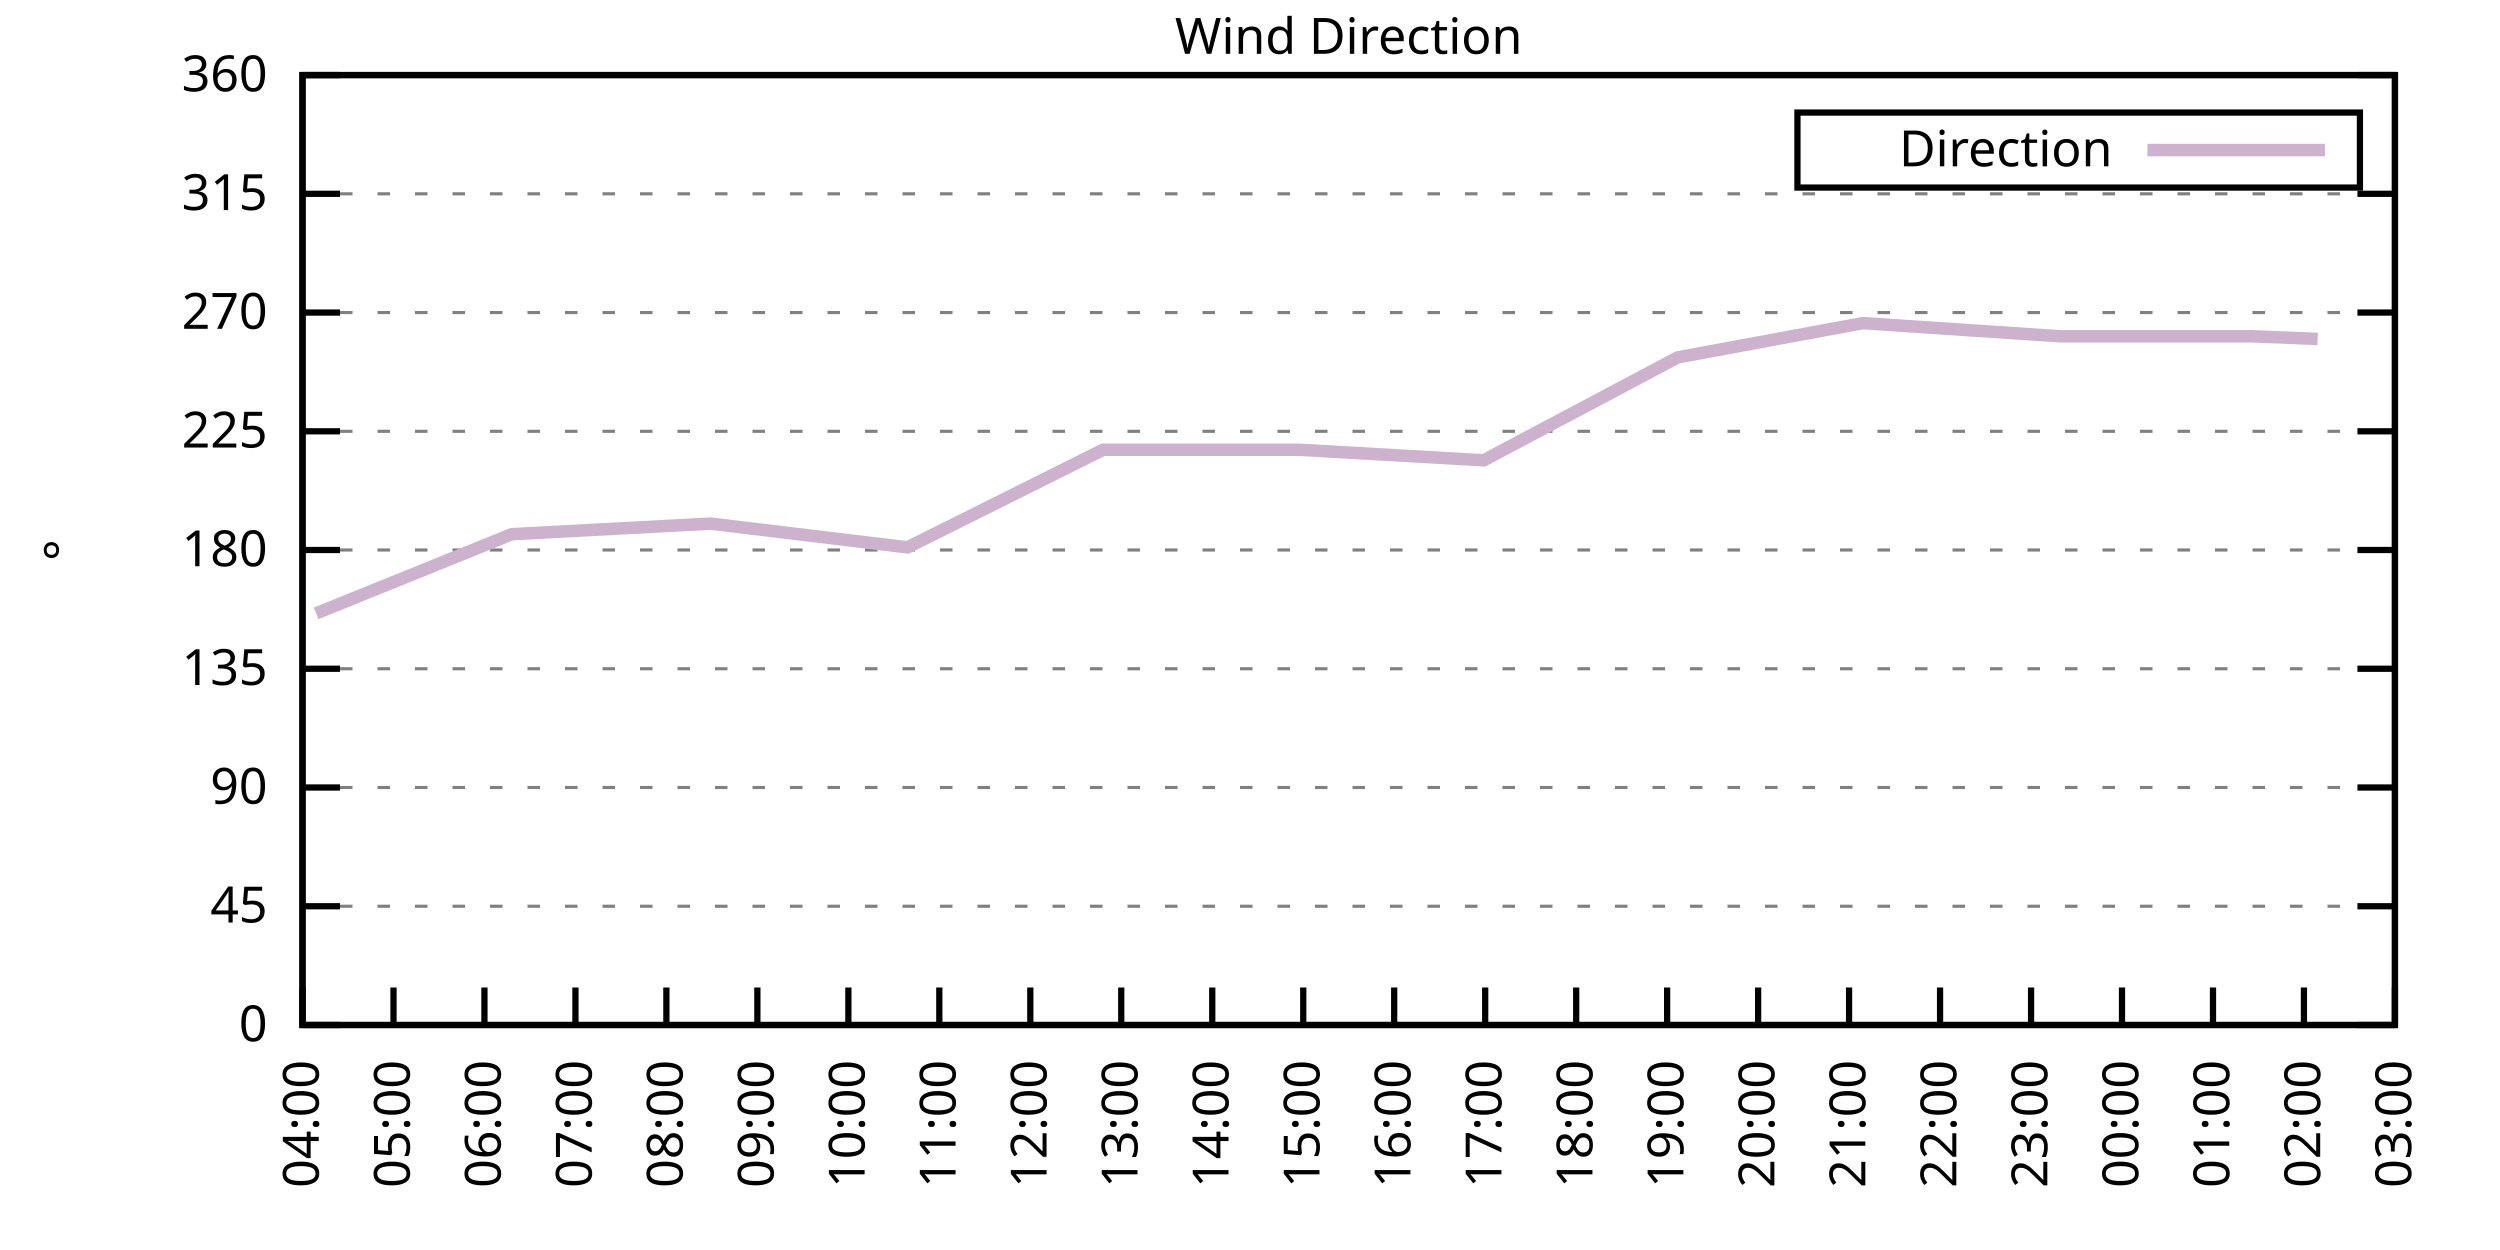
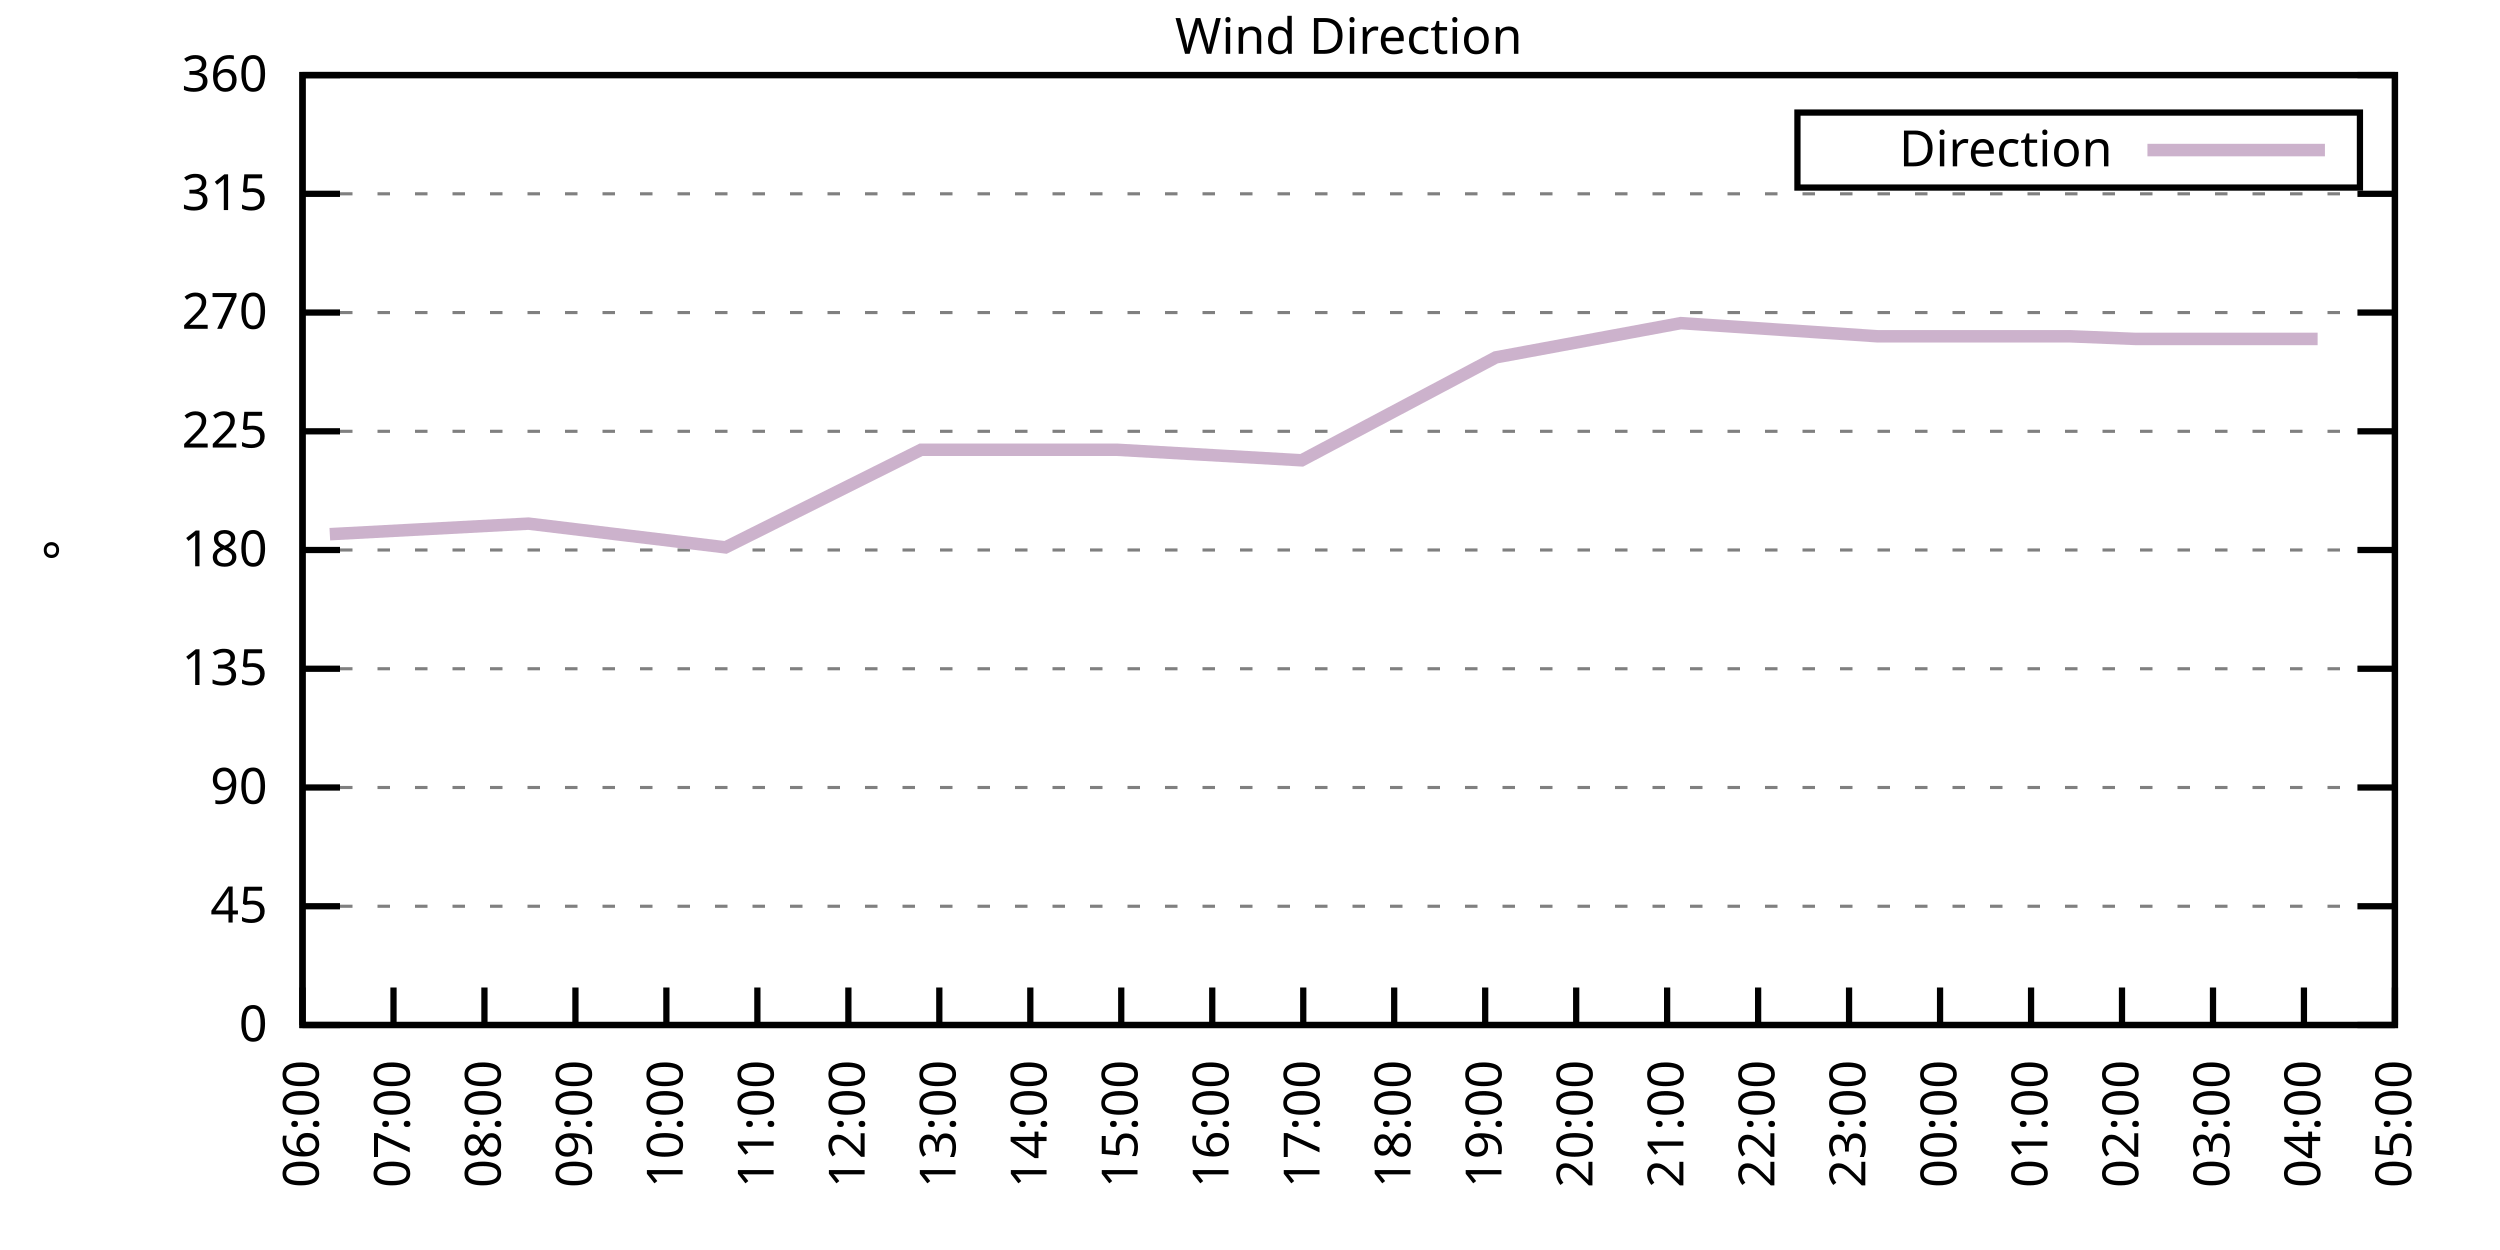
<svg xmlns="http://www.w3.org/2000/svg" xmlns:xlink="http://www.w3.org/1999/xlink" width="400" height="200" viewBox="0 0 400 200">
  <g id="gnuplot_canvas">
    <rect x="0" y="0" width="400" height="200" fill="none" />
    <defs>
      <circle id="gpDot" r="0.5" stroke-width="0.5" stroke="currentColor" />
      <path id="gpPt0" stroke-width="0.333" stroke="currentColor" d="M-1,0 h2 M0,-1 v2" />
      <path id="gpPt1" stroke-width="0.333" stroke="currentColor" d="M-1,-1 L1,1 M1,-1 L-1,1" />
      <path id="gpPt2" stroke-width="0.333" stroke="currentColor" d="M-1,0 L1,0 M0,-1 L0,1 M-1,-1 L1,1 M-1,1 L1,-1" />
      <rect id="gpPt3" stroke-width="0.333" stroke="currentColor" x="-1" y="-1" width="2" height="2" />
      <rect id="gpPt4" stroke-width="0.333" stroke="currentColor" fill="currentColor" x="-1" y="-1" width="2" height="2" />
      <circle id="gpPt5" stroke-width="0.333" stroke="currentColor" cx="0" cy="0" r="1" />
      <use xlink:href="#gpPt5" id="gpPt6" fill="currentColor" stroke="none" />
      <path id="gpPt7" stroke-width="0.333" stroke="currentColor" d="M0,-1.33 L-1.33,0.67 L1.33,0.67 z" />
      <use xlink:href="#gpPt7" id="gpPt8" fill="currentColor" stroke="none" />
      <use xlink:href="#gpPt7" id="gpPt9" stroke="currentColor" transform="rotate(180)" />
      <use xlink:href="#gpPt9" id="gpPt10" fill="currentColor" stroke="none" />
      <use xlink:href="#gpPt3" id="gpPt11" stroke="currentColor" transform="rotate(45)" />
      <use xlink:href="#gpPt11" id="gpPt12" fill="currentColor" stroke="none" />
      <path id="gpPt13" stroke-width="0.333" stroke="currentColor" d="M0,1.330 L1.265,0.411 L0.782,-1.067 L-0.782,-1.076 L-1.265,0.411 z" />
      <use xlink:href="#gpPt13" id="gpPt14" fill="currentColor" stroke="none" />
      <filter id="textbox" filterUnits="objectBoundingBox" x="0" y="0" height="1" width="1">
        <feFlood flood-color="white" flood-opacity="1" result="bgnd" />
        <feComposite in="SourceGraphic" in2="bgnd" operator="atop" />
      </filter>
      <filter id="greybox" filterUnits="objectBoundingBox" x="0" y="0" height="1" width="1">
        <feFlood flood-color="lightgrey" flood-opacity="1" result="grey" />
        <feComposite in="SourceGraphic" in2="grey" operator="atop" />
      </filter>
    </defs>
    <g fill="none" color="white" stroke="currentColor" stroke-width="1.00" stroke-linecap="butt" stroke-linejoin="miter">
</g>
    <g fill="none" color="black" stroke="currentColor" stroke-width="1.00" stroke-linecap="butt" stroke-linejoin="miter">
      <g stroke="none" shape-rendering="crispEdges">
        <polygon fill="rgb(255, 255, 255)" points="48.40,164.00 383.18,164.00 383.18,12.02 48.40,12.02 " />
      </g>
    </g>
    <g fill="none" color="black" stroke="currentColor" stroke-width="1.00" stroke-linecap="butt" stroke-linejoin="miter">
</g>
    <g fill="none" color="black" stroke="black" stroke-width="0.50" stroke-linecap="butt" stroke-linejoin="miter">
</g>
    <g fill="none" color="gray" stroke="currentColor" stroke-width="0.50" stroke-linecap="butt" stroke-linejoin="miter">
      <path stroke="gray" stroke-dasharray="2,4" class="gridline" d="M48.40,164.00 L383.19,164.00  " />
    </g>
    <g fill="none" color="gray" stroke="gray" stroke-width="1.00" stroke-linecap="butt" stroke-linejoin="miter">
</g>
    <g fill="none" color="black" stroke="currentColor" stroke-width="1.00" stroke-linecap="butt" stroke-linejoin="miter">
      <path stroke="black" d="M48.40,164.00 L54.40,164.00 M383.19,164.00 L377.19,164.00  " />
      <g transform="translate(42.80,166.60)" stroke="none" fill="black" font-family="Sans" font-size="8.00" text-anchor="end">
        <text>
          <tspan font-family="Sans"> 0</tspan>
        </text>
      </g>
    </g>
    <g fill="none" color="black" stroke="currentColor" stroke-width="1.00" stroke-linecap="butt" stroke-linejoin="miter">
</g>
    <g fill="none" color="black" stroke="black" stroke-width="0.50" stroke-linecap="butt" stroke-linejoin="miter">
</g>
    <g fill="none" color="gray" stroke="currentColor" stroke-width="0.50" stroke-linecap="butt" stroke-linejoin="miter">
      <path stroke="gray" stroke-dasharray="2,4" class="gridline" d="M48.40,145.00 L383.19,145.00  " />
    </g>
    <g fill="none" color="gray" stroke="gray" stroke-width="1.00" stroke-linecap="butt" stroke-linejoin="miter">
</g>
    <g fill="none" color="black" stroke="currentColor" stroke-width="1.00" stroke-linecap="butt" stroke-linejoin="miter">
      <path stroke="black" d="M48.40,145.00 L54.40,145.00 M383.19,145.00 L377.19,145.00  " />
      <g transform="translate(42.80,147.60)" stroke="none" fill="black" font-family="Sans" font-size="8.00" text-anchor="end">
        <text>
          <tspan font-family="Sans"> 45</tspan>
        </text>
      </g>
    </g>
    <g fill="none" color="black" stroke="currentColor" stroke-width="1.00" stroke-linecap="butt" stroke-linejoin="miter">
</g>
    <g fill="none" color="black" stroke="black" stroke-width="0.50" stroke-linecap="butt" stroke-linejoin="miter">
</g>
    <g fill="none" color="gray" stroke="currentColor" stroke-width="0.50" stroke-linecap="butt" stroke-linejoin="miter">
      <path stroke="gray" stroke-dasharray="2,4" class="gridline" d="M48.40,126.00 L383.19,126.00  " />
    </g>
    <g fill="none" color="gray" stroke="gray" stroke-width="1.00" stroke-linecap="butt" stroke-linejoin="miter">
</g>
    <g fill="none" color="black" stroke="currentColor" stroke-width="1.00" stroke-linecap="butt" stroke-linejoin="miter">
      <path stroke="black" d="M48.40,126.00 L54.40,126.00 M383.19,126.00 L377.19,126.00  " />
      <g transform="translate(42.80,128.60)" stroke="none" fill="black" font-family="Sans" font-size="8.00" text-anchor="end">
        <text>
          <tspan font-family="Sans"> 90</tspan>
        </text>
      </g>
    </g>
    <g fill="none" color="black" stroke="currentColor" stroke-width="1.00" stroke-linecap="butt" stroke-linejoin="miter">
</g>
    <g fill="none" color="black" stroke="black" stroke-width="0.50" stroke-linecap="butt" stroke-linejoin="miter">
</g>
    <g fill="none" color="gray" stroke="currentColor" stroke-width="0.50" stroke-linecap="butt" stroke-linejoin="miter">
      <path stroke="gray" stroke-dasharray="2,4" class="gridline" d="M48.40,107.00 L383.19,107.00  " />
    </g>
    <g fill="none" color="gray" stroke="gray" stroke-width="1.00" stroke-linecap="butt" stroke-linejoin="miter">
</g>
    <g fill="none" color="black" stroke="currentColor" stroke-width="1.00" stroke-linecap="butt" stroke-linejoin="miter">
      <path stroke="black" d="M48.40,107.00 L54.40,107.00 M383.19,107.00 L377.19,107.00  " />
      <g transform="translate(42.80,109.60)" stroke="none" fill="black" font-family="Sans" font-size="8.00" text-anchor="end">
        <text>
          <tspan font-family="Sans"> 135</tspan>
        </text>
      </g>
    </g>
    <g fill="none" color="black" stroke="currentColor" stroke-width="1.00" stroke-linecap="butt" stroke-linejoin="miter">
</g>
    <g fill="none" color="black" stroke="black" stroke-width="0.50" stroke-linecap="butt" stroke-linejoin="miter">
</g>
    <g fill="none" color="gray" stroke="currentColor" stroke-width="0.50" stroke-linecap="butt" stroke-linejoin="miter">
      <path stroke="gray" stroke-dasharray="2,4" class="gridline" d="M48.40,88.00 L383.19,88.00  " />
    </g>
    <g fill="none" color="gray" stroke="gray" stroke-width="1.00" stroke-linecap="butt" stroke-linejoin="miter">
</g>
    <g fill="none" color="black" stroke="currentColor" stroke-width="1.00" stroke-linecap="butt" stroke-linejoin="miter">
      <path stroke="black" d="M48.40,88.00 L54.40,88.00 M383.19,88.00 L377.19,88.00  " />
      <g transform="translate(42.80,90.60)" stroke="none" fill="black" font-family="Sans" font-size="8.00" text-anchor="end">
        <text>
          <tspan font-family="Sans"> 180</tspan>
        </text>
      </g>
    </g>
    <g fill="none" color="black" stroke="currentColor" stroke-width="1.00" stroke-linecap="butt" stroke-linejoin="miter">
</g>
    <g fill="none" color="black" stroke="black" stroke-width="0.50" stroke-linecap="butt" stroke-linejoin="miter">
</g>
    <g fill="none" color="gray" stroke="currentColor" stroke-width="0.50" stroke-linecap="butt" stroke-linejoin="miter">
      <path stroke="gray" stroke-dasharray="2,4" class="gridline" d="M48.40,69.01 L383.19,69.01  " />
    </g>
    <g fill="none" color="gray" stroke="gray" stroke-width="1.00" stroke-linecap="butt" stroke-linejoin="miter">
</g>
    <g fill="none" color="black" stroke="currentColor" stroke-width="1.00" stroke-linecap="butt" stroke-linejoin="miter">
      <path stroke="black" d="M48.40,69.01 L54.40,69.01 M383.19,69.01 L377.19,69.01  " />
      <g transform="translate(42.80,71.61)" stroke="none" fill="black" font-family="Sans" font-size="8.00" text-anchor="end">
        <text>
          <tspan font-family="Sans"> 225</tspan>
        </text>
      </g>
    </g>
    <g fill="none" color="black" stroke="currentColor" stroke-width="1.00" stroke-linecap="butt" stroke-linejoin="miter">
</g>
    <g fill="none" color="black" stroke="black" stroke-width="0.50" stroke-linecap="butt" stroke-linejoin="miter">
</g>
    <g fill="none" color="gray" stroke="currentColor" stroke-width="0.50" stroke-linecap="butt" stroke-linejoin="miter">
      <path stroke="gray" stroke-dasharray="2,4" class="gridline" d="M48.40,50.01 L383.19,50.01  " />
    </g>
    <g fill="none" color="gray" stroke="gray" stroke-width="1.00" stroke-linecap="butt" stroke-linejoin="miter">
</g>
    <g fill="none" color="black" stroke="currentColor" stroke-width="1.00" stroke-linecap="butt" stroke-linejoin="miter">
      <path stroke="black" d="M48.40,50.01 L54.40,50.01 M383.19,50.01 L377.19,50.01  " />
      <g transform="translate(42.80,52.61)" stroke="none" fill="black" font-family="Sans" font-size="8.00" text-anchor="end">
        <text>
          <tspan font-family="Sans"> 270</tspan>
        </text>
      </g>
    </g>
    <g fill="none" color="black" stroke="currentColor" stroke-width="1.00" stroke-linecap="butt" stroke-linejoin="miter">
</g>
    <g fill="none" color="black" stroke="black" stroke-width="0.50" stroke-linecap="butt" stroke-linejoin="miter">
</g>
    <g fill="none" color="gray" stroke="currentColor" stroke-width="0.50" stroke-linecap="butt" stroke-linejoin="miter">
      <path stroke="gray" stroke-dasharray="2,4" class="gridline" d="M48.40,31.01 L383.19,31.01  " />
    </g>
    <g fill="none" color="gray" stroke="gray" stroke-width="1.00" stroke-linecap="butt" stroke-linejoin="miter">
</g>
    <g fill="none" color="black" stroke="currentColor" stroke-width="1.00" stroke-linecap="butt" stroke-linejoin="miter">
      <path stroke="black" d="M48.40,31.01 L54.40,31.01 M383.19,31.01 L377.19,31.01  " />
      <g transform="translate(42.80,33.61)" stroke="none" fill="black" font-family="Sans" font-size="8.00" text-anchor="end">
        <text>
          <tspan font-family="Sans"> 315</tspan>
        </text>
      </g>
    </g>
    <g fill="none" color="black" stroke="currentColor" stroke-width="1.00" stroke-linecap="butt" stroke-linejoin="miter">
</g>
    <g fill="none" color="black" stroke="black" stroke-width="0.50" stroke-linecap="butt" stroke-linejoin="miter">
</g>
    <g fill="none" color="gray" stroke="currentColor" stroke-width="0.50" stroke-linecap="butt" stroke-linejoin="miter">
      <path stroke="gray" stroke-dasharray="2,4" class="gridline" d="M48.40,12.01 L383.19,12.01  " />
    </g>
    <g fill="none" color="gray" stroke="gray" stroke-width="1.00" stroke-linecap="butt" stroke-linejoin="miter">
</g>
    <g fill="none" color="black" stroke="currentColor" stroke-width="1.00" stroke-linecap="butt" stroke-linejoin="miter">
      <path stroke="black" d="M48.40,12.01 L54.40,12.01 M383.19,12.01 L377.19,12.01  " />
      <g transform="translate(42.80,14.61)" stroke="none" fill="black" font-family="Sans" font-size="8.00" text-anchor="end">
        <text>
          <tspan font-family="Sans"> 360</tspan>
        </text>
      </g>
    </g>
    <g fill="none" color="black" stroke="currentColor" stroke-width="1.00" stroke-linecap="butt" stroke-linejoin="miter">
      <path stroke="black" d="M48.40,164.00 L48.40,158.00  " />
      <g transform="translate(51.00,169.60) rotate(270.00)" stroke="none" fill="black" font-family="Sans" font-size="8.00" text-anchor="end">
        <text>
-           <tspan font-family="Sans">04:00</tspan>
+           <tspan font-family="Sans">06:00</tspan>
        </text>
      </g>
    </g>
    <g fill="none" color="black" stroke="currentColor" stroke-width="1.00" stroke-linecap="butt" stroke-linejoin="miter">
      <path stroke="black" d="M62.96,164.00 L62.96,158.00  " />
      <g transform="translate(65.56,169.60) rotate(270.00)" stroke="none" fill="black" font-family="Sans" font-size="8.00" text-anchor="end">
        <text>
-           <tspan font-family="Sans">05:00</tspan>
+           <tspan font-family="Sans">07:00</tspan>
        </text>
      </g>
    </g>
    <g fill="none" color="black" stroke="currentColor" stroke-width="1.00" stroke-linecap="butt" stroke-linejoin="miter">
      <path stroke="black" d="M77.51,164.00 L77.51,158.00  " />
      <g transform="translate(80.11,169.60) rotate(270.00)" stroke="none" fill="black" font-family="Sans" font-size="8.00" text-anchor="end">
        <text>
-           <tspan font-family="Sans">06:00</tspan>
+           <tspan font-family="Sans">08:00</tspan>
        </text>
      </g>
    </g>
    <g fill="none" color="black" stroke="currentColor" stroke-width="1.00" stroke-linecap="butt" stroke-linejoin="miter">
      <path stroke="black" d="M92.07,164.00 L92.07,158.00  " />
      <g transform="translate(94.67,169.60) rotate(270.00)" stroke="none" fill="black" font-family="Sans" font-size="8.00" text-anchor="end">
        <text>
-           <tspan font-family="Sans">07:00</tspan>
+           <tspan font-family="Sans">09:00</tspan>
        </text>
      </g>
    </g>
    <g fill="none" color="black" stroke="currentColor" stroke-width="1.00" stroke-linecap="butt" stroke-linejoin="miter">
      <path stroke="black" d="M106.62,164.00 L106.62,158.00  " />
      <g transform="translate(109.22,169.60) rotate(270.00)" stroke="none" fill="black" font-family="Sans" font-size="8.00" text-anchor="end">
        <text>
-           <tspan font-family="Sans">08:00</tspan>
+           <tspan font-family="Sans">10:00</tspan>
        </text>
      </g>
    </g>
    <g fill="none" color="black" stroke="currentColor" stroke-width="1.00" stroke-linecap="butt" stroke-linejoin="miter">
      <path stroke="black" d="M121.18,164.00 L121.18,158.00  " />
      <g transform="translate(123.78,169.60) rotate(270.00)" stroke="none" fill="black" font-family="Sans" font-size="8.00" text-anchor="end">
        <text>
-           <tspan font-family="Sans">09:00</tspan>
+           <tspan font-family="Sans">11:00</tspan>
        </text>
      </g>
    </g>
    <g fill="none" color="black" stroke="currentColor" stroke-width="1.00" stroke-linecap="butt" stroke-linejoin="miter">
      <path stroke="black" d="M135.74,164.00 L135.74,158.00  " />
      <g transform="translate(138.34,169.60) rotate(270.00)" stroke="none" fill="black" font-family="Sans" font-size="8.00" text-anchor="end">
        <text>
-           <tspan font-family="Sans">10:00</tspan>
+           <tspan font-family="Sans">12:00</tspan>
        </text>
      </g>
    </g>
    <g fill="none" color="black" stroke="currentColor" stroke-width="1.00" stroke-linecap="butt" stroke-linejoin="miter">
      <path stroke="black" d="M150.29,164.00 L150.29,158.00  " />
      <g transform="translate(152.89,169.60) rotate(270.00)" stroke="none" fill="black" font-family="Sans" font-size="8.00" text-anchor="end">
        <text>
-           <tspan font-family="Sans">11:00</tspan>
+           <tspan font-family="Sans">13:00</tspan>
        </text>
      </g>
    </g>
    <g fill="none" color="black" stroke="currentColor" stroke-width="1.00" stroke-linecap="butt" stroke-linejoin="miter">
      <path stroke="black" d="M164.85,164.00 L164.85,158.00  " />
      <g transform="translate(167.45,169.60) rotate(270.00)" stroke="none" fill="black" font-family="Sans" font-size="8.00" text-anchor="end">
        <text>
-           <tspan font-family="Sans">12:00</tspan>
+           <tspan font-family="Sans">14:00</tspan>
        </text>
      </g>
    </g>
    <g fill="none" color="black" stroke="currentColor" stroke-width="1.00" stroke-linecap="butt" stroke-linejoin="miter">
      <path stroke="black" d="M179.40,164.00 L179.40,158.00  " />
      <g transform="translate(182.00,169.60) rotate(270.00)" stroke="none" fill="black" font-family="Sans" font-size="8.00" text-anchor="end">
        <text>
-           <tspan font-family="Sans">13:00</tspan>
+           <tspan font-family="Sans">15:00</tspan>
        </text>
      </g>
    </g>
    <g fill="none" color="black" stroke="currentColor" stroke-width="1.00" stroke-linecap="butt" stroke-linejoin="miter">
      <path stroke="black" d="M193.96,164.00 L193.96,158.00  " />
      <g transform="translate(196.56,169.60) rotate(270.00)" stroke="none" fill="black" font-family="Sans" font-size="8.00" text-anchor="end">
        <text>
-           <tspan font-family="Sans">14:00</tspan>
+           <tspan font-family="Sans">16:00</tspan>
        </text>
      </g>
    </g>
    <g fill="none" color="black" stroke="currentColor" stroke-width="1.00" stroke-linecap="butt" stroke-linejoin="miter">
      <path stroke="black" d="M208.52,164.00 L208.52,158.00  " />
      <g transform="translate(211.12,169.60) rotate(270.00)" stroke="none" fill="black" font-family="Sans" font-size="8.00" text-anchor="end">
        <text>
-           <tspan font-family="Sans">15:00</tspan>
+           <tspan font-family="Sans">17:00</tspan>
        </text>
      </g>
    </g>
    <g fill="none" color="black" stroke="currentColor" stroke-width="1.00" stroke-linecap="butt" stroke-linejoin="miter">
      <path stroke="black" d="M223.07,164.00 L223.07,158.00  " />
      <g transform="translate(225.67,169.60) rotate(270.00)" stroke="none" fill="black" font-family="Sans" font-size="8.00" text-anchor="end">
        <text>
-           <tspan font-family="Sans">16:00</tspan>
+           <tspan font-family="Sans">18:00</tspan>
        </text>
      </g>
    </g>
    <g fill="none" color="black" stroke="currentColor" stroke-width="1.00" stroke-linecap="butt" stroke-linejoin="miter">
      <path stroke="black" d="M237.63,164.00 L237.63,158.00  " />
      <g transform="translate(240.23,169.60) rotate(270.00)" stroke="none" fill="black" font-family="Sans" font-size="8.00" text-anchor="end">
        <text>
-           <tspan font-family="Sans">17:00</tspan>
+           <tspan font-family="Sans">19:00</tspan>
        </text>
      </g>
    </g>
    <g fill="none" color="black" stroke="currentColor" stroke-width="1.00" stroke-linecap="butt" stroke-linejoin="miter">
      <path stroke="black" d="M252.19,164.00 L252.19,158.00  " />
      <g transform="translate(254.79,169.60) rotate(270.00)" stroke="none" fill="black" font-family="Sans" font-size="8.00" text-anchor="end">
        <text>
-           <tspan font-family="Sans">18:00</tspan>
+           <tspan font-family="Sans">20:00</tspan>
        </text>
      </g>
    </g>
    <g fill="none" color="black" stroke="currentColor" stroke-width="1.00" stroke-linecap="butt" stroke-linejoin="miter">
      <path stroke="black" d="M266.74,164.00 L266.74,158.00  " />
      <g transform="translate(269.34,169.60) rotate(270.00)" stroke="none" fill="black" font-family="Sans" font-size="8.00" text-anchor="end">
        <text>
-           <tspan font-family="Sans">19:00</tspan>
+           <tspan font-family="Sans">21:00</tspan>
        </text>
      </g>
    </g>
    <g fill="none" color="black" stroke="currentColor" stroke-width="1.00" stroke-linecap="butt" stroke-linejoin="miter">
      <path stroke="black" d="M281.30,164.00 L281.30,158.00  " />
      <g transform="translate(283.90,169.60) rotate(270.00)" stroke="none" fill="black" font-family="Sans" font-size="8.00" text-anchor="end">
        <text>
-           <tspan font-family="Sans">20:00</tspan>
+           <tspan font-family="Sans">22:00</tspan>
        </text>
      </g>
    </g>
    <g fill="none" color="black" stroke="currentColor" stroke-width="1.00" stroke-linecap="butt" stroke-linejoin="miter">
      <path stroke="black" d="M295.85,164.00 L295.85,158.00  " />
      <g transform="translate(298.45,169.60) rotate(270.00)" stroke="none" fill="black" font-family="Sans" font-size="8.00" text-anchor="end">
        <text>
-           <tspan font-family="Sans">21:00</tspan>
+           <tspan font-family="Sans">23:00</tspan>
        </text>
      </g>
    </g>
    <g fill="none" color="black" stroke="currentColor" stroke-width="1.00" stroke-linecap="butt" stroke-linejoin="miter">
      <path stroke="black" d="M310.41,164.00 L310.41,158.00  " />
      <g transform="translate(313.01,169.60) rotate(270.00)" stroke="none" fill="black" font-family="Sans" font-size="8.00" text-anchor="end">
        <text>
-           <tspan font-family="Sans">22:00</tspan>
+           <tspan font-family="Sans">00:00</tspan>
        </text>
      </g>
    </g>
    <g fill="none" color="black" stroke="currentColor" stroke-width="1.00" stroke-linecap="butt" stroke-linejoin="miter">
      <path stroke="black" d="M324.97,164.00 L324.97,158.00  " />
      <g transform="translate(327.57,169.60) rotate(270.00)" stroke="none" fill="black" font-family="Sans" font-size="8.00" text-anchor="end">
        <text>
-           <tspan font-family="Sans">23:00</tspan>
+           <tspan font-family="Sans">01:00</tspan>
        </text>
      </g>
    </g>
    <g fill="none" color="black" stroke="currentColor" stroke-width="1.00" stroke-linecap="butt" stroke-linejoin="miter">
      <path stroke="black" d="M339.52,164.00 L339.52,158.00  " />
      <g transform="translate(342.12,169.60) rotate(270.00)" stroke="none" fill="black" font-family="Sans" font-size="8.00" text-anchor="end">
        <text>
-           <tspan font-family="Sans">00:00</tspan>
+           <tspan font-family="Sans">02:00</tspan>
        </text>
      </g>
    </g>
    <g fill="none" color="black" stroke="currentColor" stroke-width="1.00" stroke-linecap="butt" stroke-linejoin="miter">
      <path stroke="black" d="M354.08,164.00 L354.08,158.00  " />
      <g transform="translate(356.68,169.60) rotate(270.00)" stroke="none" fill="black" font-family="Sans" font-size="8.00" text-anchor="end">
        <text>
-           <tspan font-family="Sans">01:00</tspan>
+           <tspan font-family="Sans">03:00</tspan>
        </text>
      </g>
    </g>
    <g fill="none" color="black" stroke="currentColor" stroke-width="1.00" stroke-linecap="butt" stroke-linejoin="miter">
      <path stroke="black" d="M368.63,164.00 L368.63,158.00  " />
      <g transform="translate(371.23,169.60) rotate(270.00)" stroke="none" fill="black" font-family="Sans" font-size="8.00" text-anchor="end">
        <text>
-           <tspan font-family="Sans">02:00</tspan>
+           <tspan font-family="Sans">04:00</tspan>
        </text>
      </g>
    </g>
    <g fill="none" color="black" stroke="currentColor" stroke-width="1.00" stroke-linecap="butt" stroke-linejoin="miter">
      <path stroke="black" d="M383.19,164.00 L383.19,158.00  " />
      <g transform="translate(385.79,169.60) rotate(270.00)" stroke="none" fill="black" font-family="Sans" font-size="8.00" text-anchor="end">
        <text>
-           <tspan font-family="Sans">03:00</tspan>
+           <tspan font-family="Sans">05:00</tspan>
        </text>
      </g>
    </g>
    <g fill="none" color="black" stroke="currentColor" stroke-width="1.00" stroke-linecap="butt" stroke-linejoin="miter">
</g>
    <g fill="none" color="black" stroke="currentColor" stroke-width="1.00" stroke-linecap="butt" stroke-linejoin="miter">
      <path stroke="black" d="M48.40,12.01 L48.40,164.00 L383.19,164.00 L383.19,12.01 L48.40,12.01 Z  " />
    </g>
    <g fill="none" color="black" stroke="currentColor" stroke-width="1.00" stroke-linecap="butt" stroke-linejoin="miter">
</g>
    <g fill="none" color="black" stroke="currentColor" stroke-width="1.00" stroke-linecap="butt" stroke-linejoin="miter">
      <path stroke="black" d="M287.59,30.01 L287.59,18.01 L377.59,18.01 L377.59,30.01 L287.59,30.01 Z  " />
    </g>
    <g id="Wind_direction_plot_1">
      <g fill="none" color="white" stroke="black" stroke-width="2.00" stroke-linecap="butt" stroke-linejoin="miter">
</g>
      <g fill="none" color="black" stroke="currentColor" stroke-width="2.00" stroke-linecap="butt" stroke-linejoin="miter">
        <g transform="translate(337.99,26.61)" stroke="none" fill="black" font-family="Sans" font-size="8.00" text-anchor="end">
          <text>
            <tspan font-family="Sans">Direction</tspan>
          </text>
        </g>
      </g>
      <g fill="none" color="black" stroke="currentColor" stroke-width="2.00" stroke-linecap="butt" stroke-linejoin="miter">
-         <path stroke="rgb(204, 178, 204)" d="M343.59,24.01 L371.99,24.01 M50.58,98.14 L81.88,85.47 L113.66,83.78 L145.20,87.58 L176.49,71.96 L207.79,71.96   L237.39,73.65 L268.44,57.18 L298.04,51.70 L329.58,53.81 L360.39,53.81 L370.82,54.23  " />
+         <path stroke="rgb(204, 178, 204)" d="M343.59,24.01 L371.99,24.01 M52.77,85.47 L84.55,83.78 L116.09,87.58 L147.38,71.96 L178.68,71.96 L208.27,73.65   L239.33,57.18 L268.92,51.70 L300.46,53.81 L331.27,53.81 L341.71,54.23 L370.82,54.23  " />
      </g>
    </g>
    <g fill="none" color="black" stroke="currentColor" stroke-width="2.00" stroke-linecap="butt" stroke-linejoin="miter">
</g>
    <g fill="none" color="black" stroke="black" stroke-width="1.00" stroke-linecap="butt" stroke-linejoin="miter">
</g>
    <g fill="none" color="black" stroke="currentColor" stroke-width="1.00" stroke-linecap="butt" stroke-linejoin="miter">
      <path stroke="black" d="M48.40,12.01 L48.40,164.00 L383.19,164.00 L383.19,12.01 L48.40,12.01 Z  " />
      <g transform="translate(12.80,88.01) rotate(270.00)" stroke="none" fill="black" font-family="Sans" font-size="8.00" text-anchor="middle">
        <text>
          <tspan font-family="Sans">°</tspan>
        </text>
      </g>
    </g>
    <g fill="none" color="black" stroke="currentColor" stroke-width="1.00" stroke-linecap="butt" stroke-linejoin="miter">
</g>
    <g fill="none" color="black" stroke="currentColor" stroke-width="1.00" stroke-linecap="butt" stroke-linejoin="miter">
      <g transform="translate(215.79,8.61)" stroke="none" fill="black" font-family="Sans" font-size="8.00" text-anchor="middle">
        <text>
          <tspan font-family="Sans">Wind Direction</tspan>
        </text>
      </g>
    </g>
    <g fill="none" color="black" stroke="currentColor" stroke-width="1.00" stroke-linecap="butt" stroke-linejoin="miter">
</g>
  </g>
</svg>
